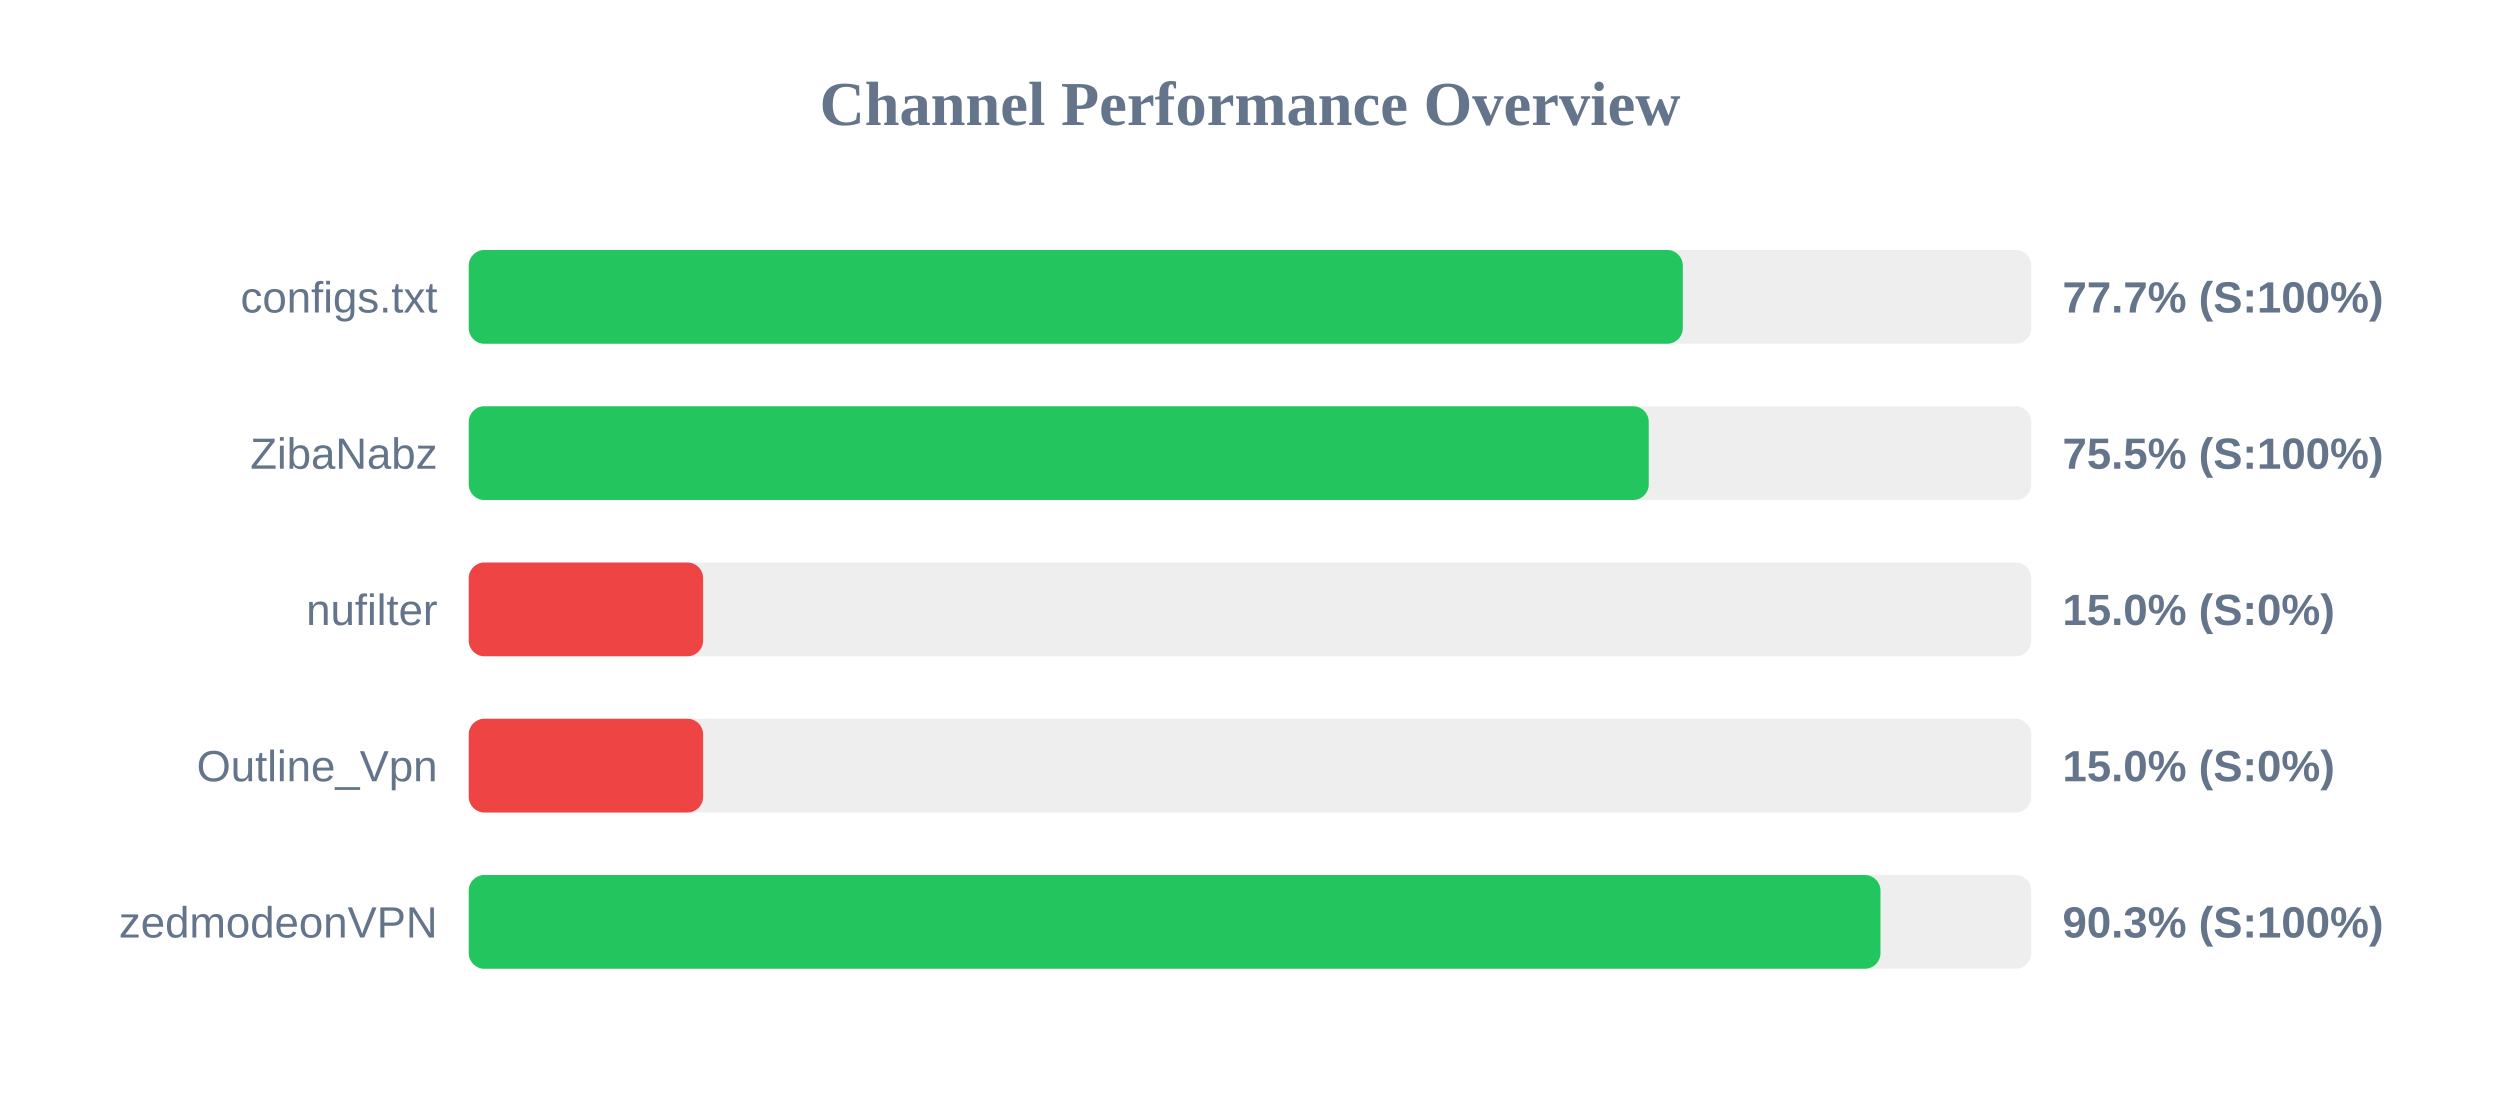
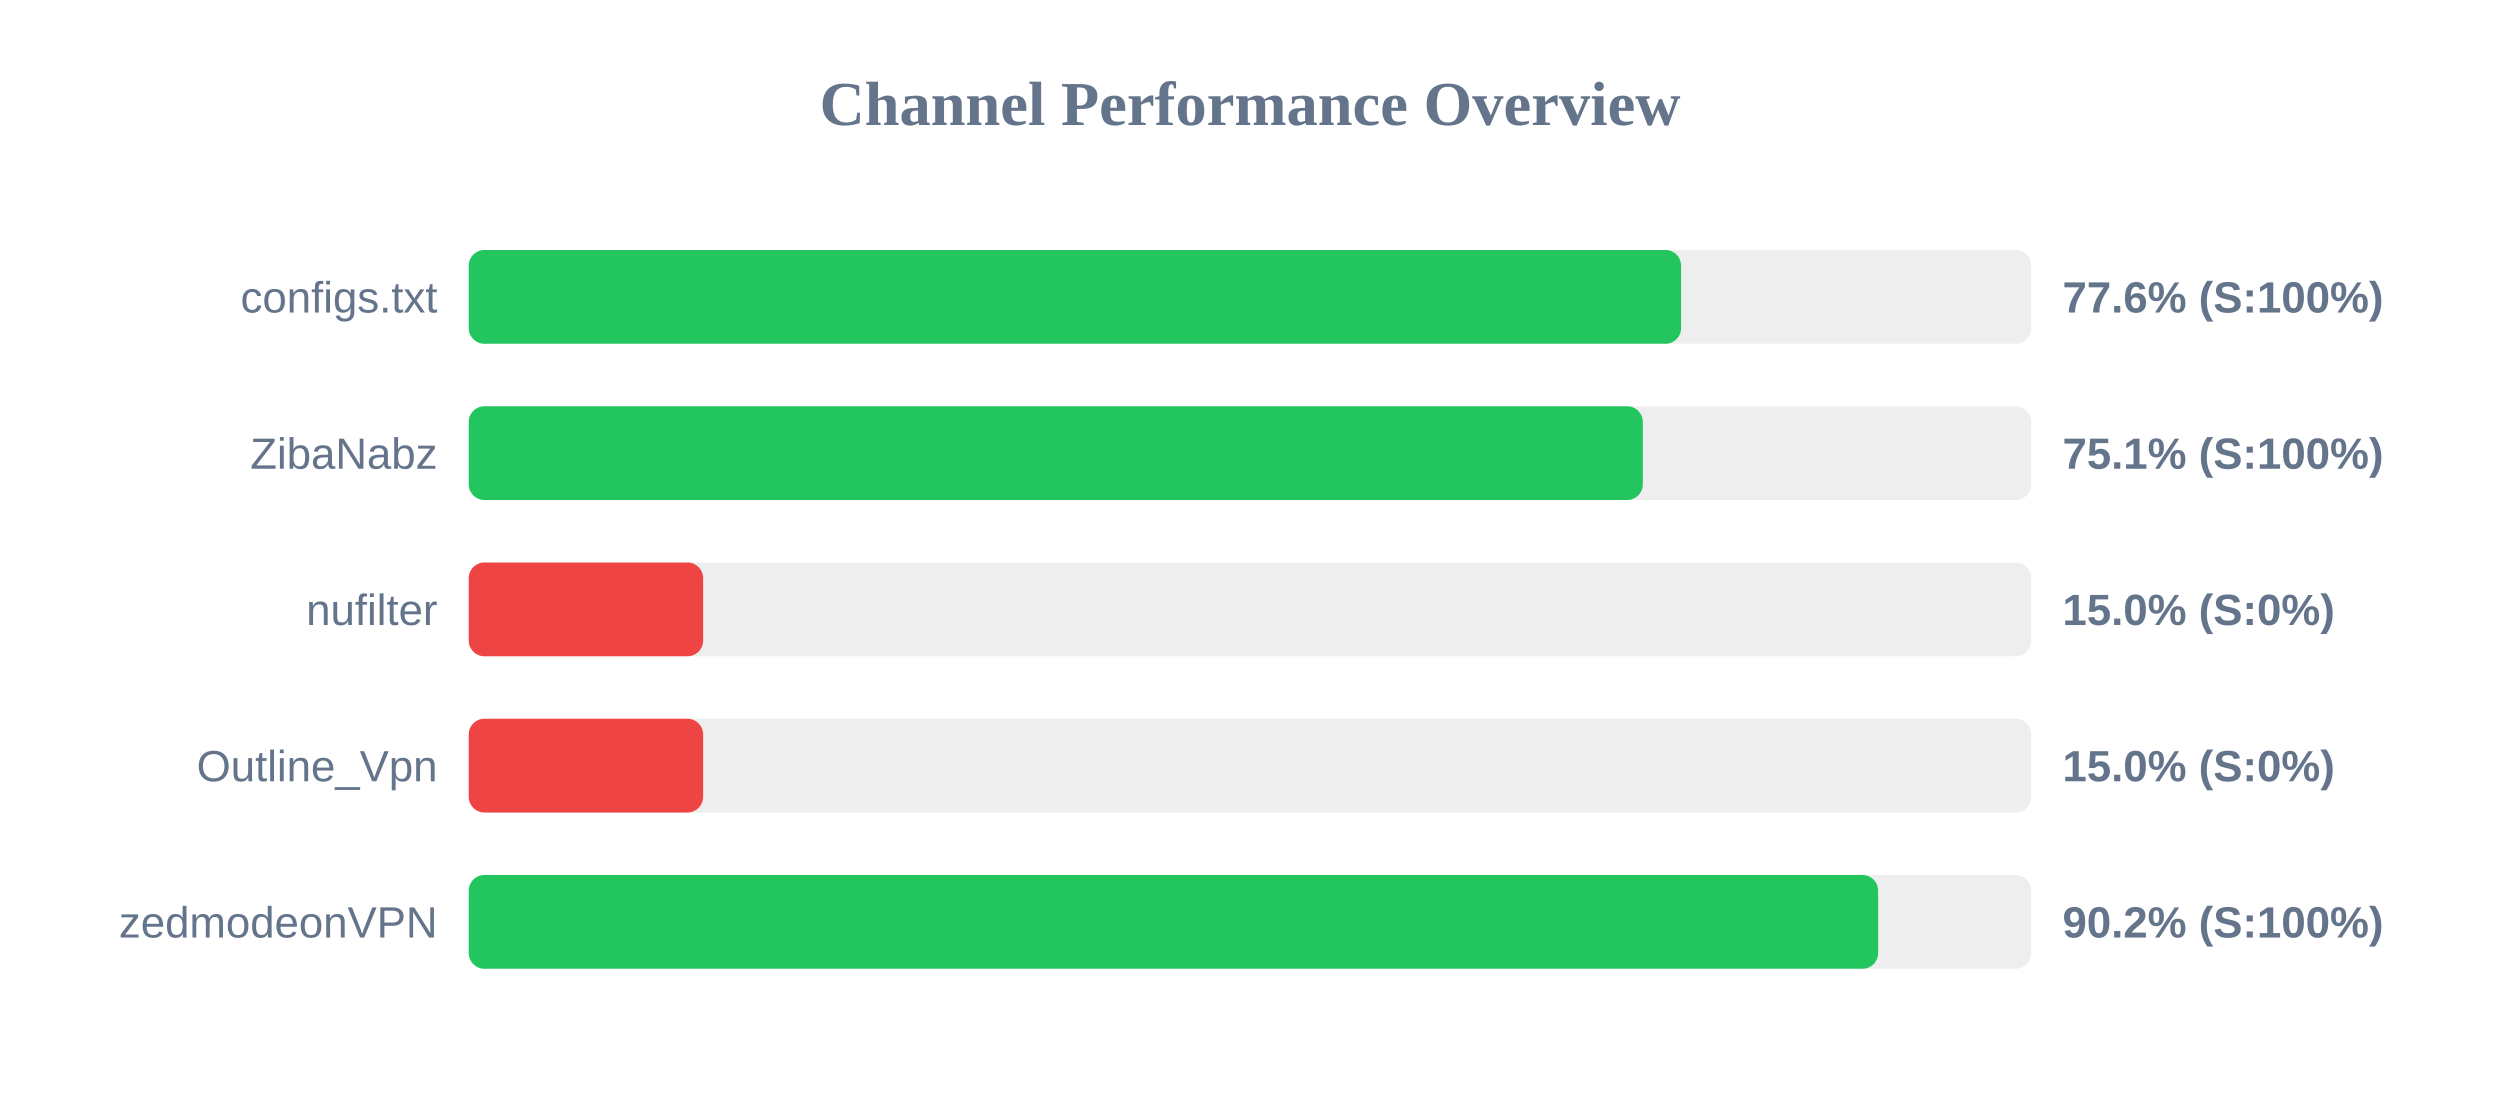
<svg xmlns="http://www.w3.org/2000/svg" width="800" height="350" version="1.1">
  <style>
        .row { font: 14px Arial; fill: #64748b; }
        .score { font: bold 14px Arial; fill: #64748b; }
    </style>
  <text x="400" y="40" text-anchor="middle" font-size="20px" font-weight="bold" fill="#64748b">Channel Performance Overview</text>
  <rect x="150" y="80" width="500" height="30" fill="#eee" rx="5" />
-   <rect x="150" y="80" width="388.5" height="30" fill="#22c55e" rx="5" />
+   <rect x="150" y="80" width="387.95" height="30" fill="#22c55e" rx="5" />
  <text x="140" y="100" text-anchor="end" class="row">configs.txt</text>
-   <text x="660" y="100" text-anchor="start" class="score">77.7% (S:100%)</text>
+   <text x="660" y="100" text-anchor="start" class="score">77.6% (S:100%)</text>
  <rect x="150" y="130" width="500" height="30" fill="#eee" rx="5" />
-   <rect x="150" y="130" width="377.6" height="30" fill="#22c55e" rx="5" />
+   <rect x="150" y="130" width="375.7" height="30" fill="#22c55e" rx="5" />
  <text x="140" y="150" text-anchor="end" class="row">ZibaNabz</text>
-   <text x="660" y="150" text-anchor="start" class="score">75.5% (S:100%)</text>
+   <text x="660" y="150" text-anchor="start" class="score">75.1% (S:100%)</text>
  <rect x="150" y="180" width="500" height="30" fill="#eee" rx="5" />
  <rect x="150" y="180" width="75.0" height="30" fill="#ef4444" rx="5" />
  <text x="140" y="200" text-anchor="end" class="row">nufilter</text>
  <text x="660" y="200" text-anchor="start" class="score">15.0% (S:0%)</text>
  <rect x="150" y="230" width="500" height="30" fill="#eee" rx="5" />
  <rect x="150" y="230" width="75.0" height="30" fill="#ef4444" rx="5" />
  <text x="140" y="250" text-anchor="end" class="row">Outline_Vpn</text>
  <text x="660" y="250" text-anchor="start" class="score">15.0% (S:0%)</text>
  <rect x="150" y="280" width="500" height="30" fill="#eee" rx="5" />
-   <rect x="150" y="280" width="451.75" height="30" fill="#22c55e" rx="5" />
+   <rect x="150" y="280" width="451.0" height="30" fill="#22c55e" rx="5" />
  <text x="140" y="300" text-anchor="end" class="row">zedmodeonVPN</text>
-   <text x="660" y="300" text-anchor="start" class="score">90.3% (S:100%)</text>
+   <text x="660" y="300" text-anchor="start" class="score">90.2% (S:100%)</text>
</svg>
